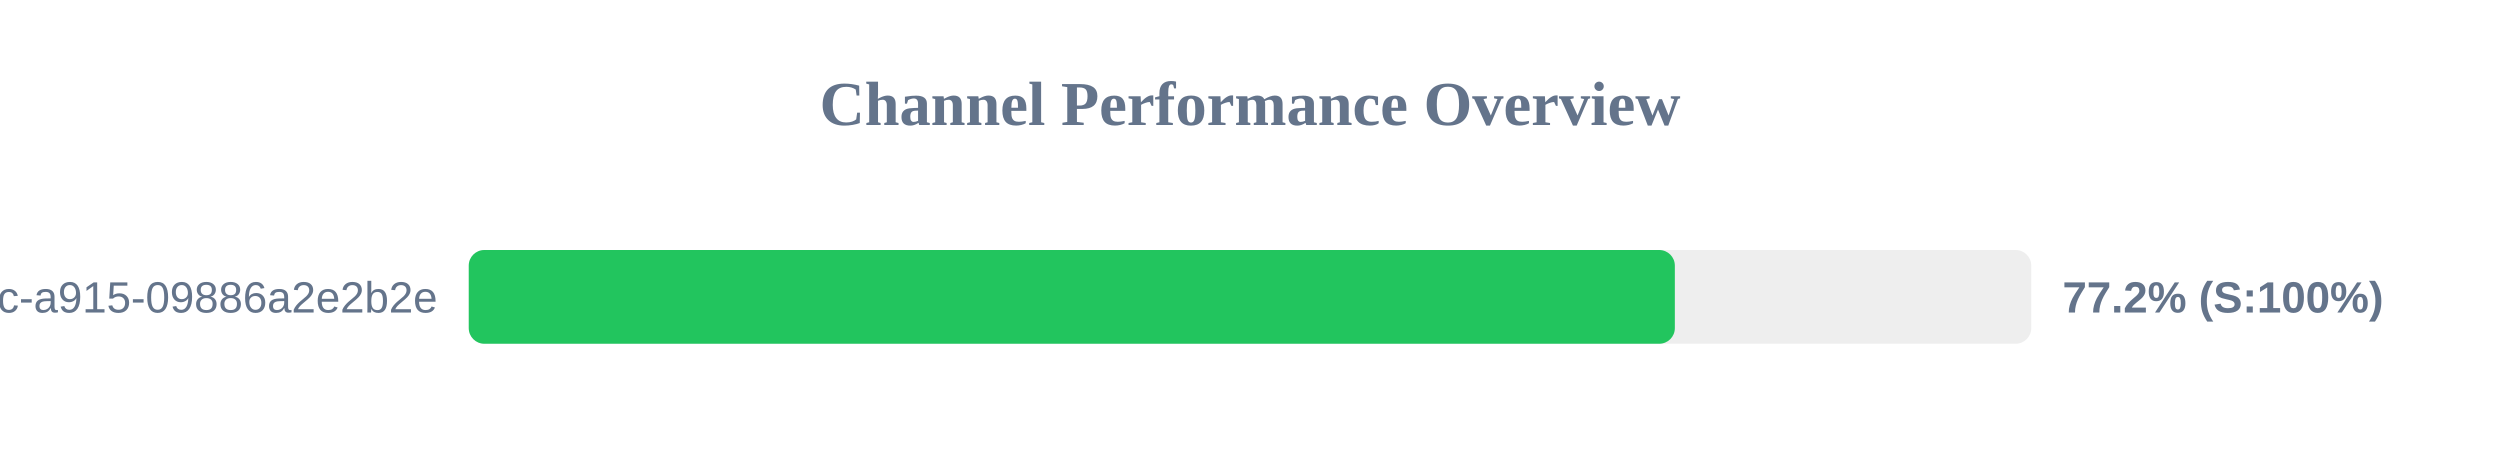
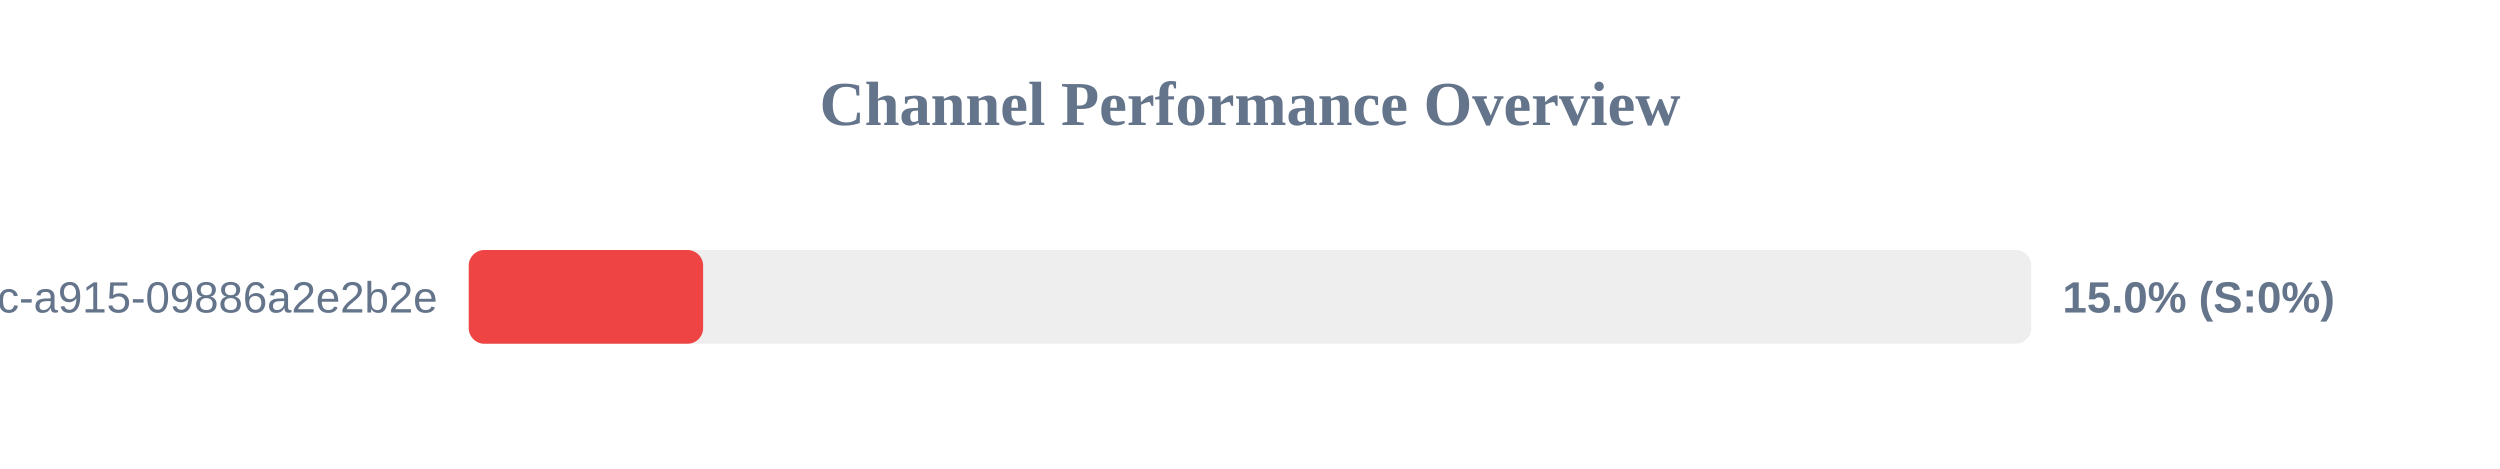
<svg xmlns="http://www.w3.org/2000/svg" width="800" height="150" version="1.1">
  <style>
        .row { font: 14px Arial; fill: #64748b; }
        .score { font: bold 14px Arial; fill: #64748b; }
    </style>
  <text x="400" y="40" text-anchor="middle" font-size="20px" font-weight="bold" fill="#64748b">Channel Performance Overview</text>
  <rect x="150" y="80" width="500" height="30" fill="#eee" rx="5" />
-   <rect x="150" y="80" width="385.95" height="30" fill="#22c55e" rx="5" />
+   <rect x="150" y="80" width="75.0" height="30" fill="#ef4444" rx="5" />
  <text x="140" y="100" text-anchor="end" class="row">?uuid=52816135-d3bc-46bc-a915-09886a2e2b2e</text>
-   <text x="660" y="100" text-anchor="start" class="score">77.2% (S:100%)</text>
+   <text x="660" y="100" text-anchor="start" class="score">15.0% (S:0%)</text>
</svg>
